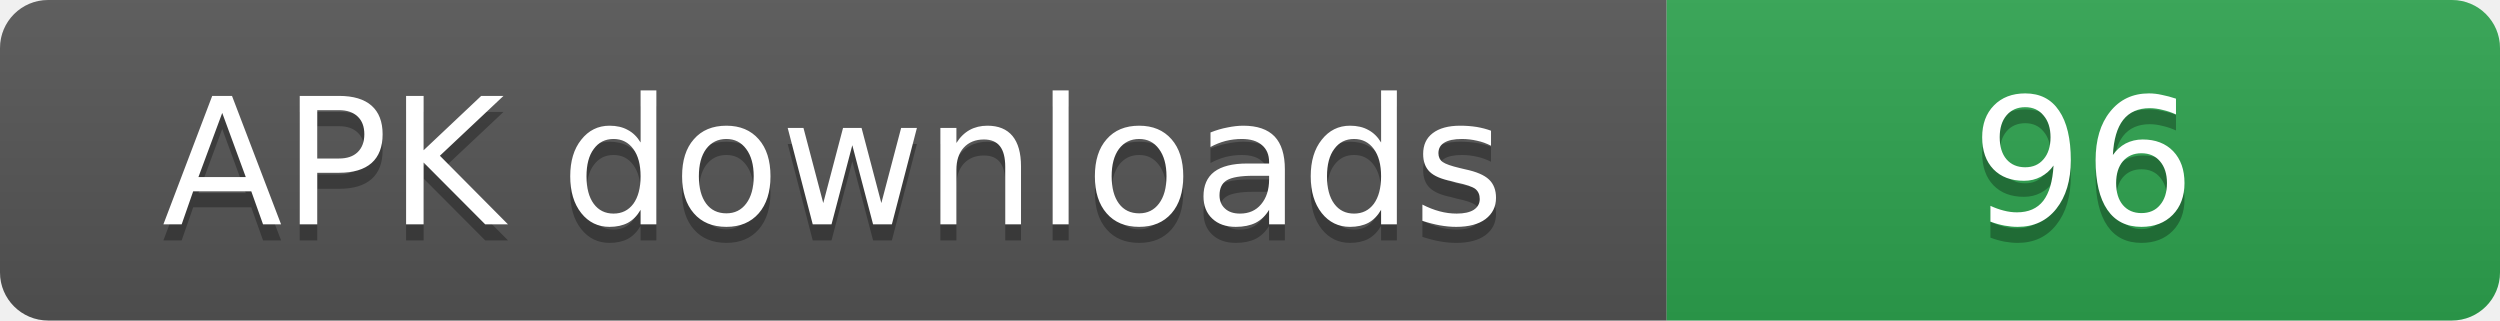
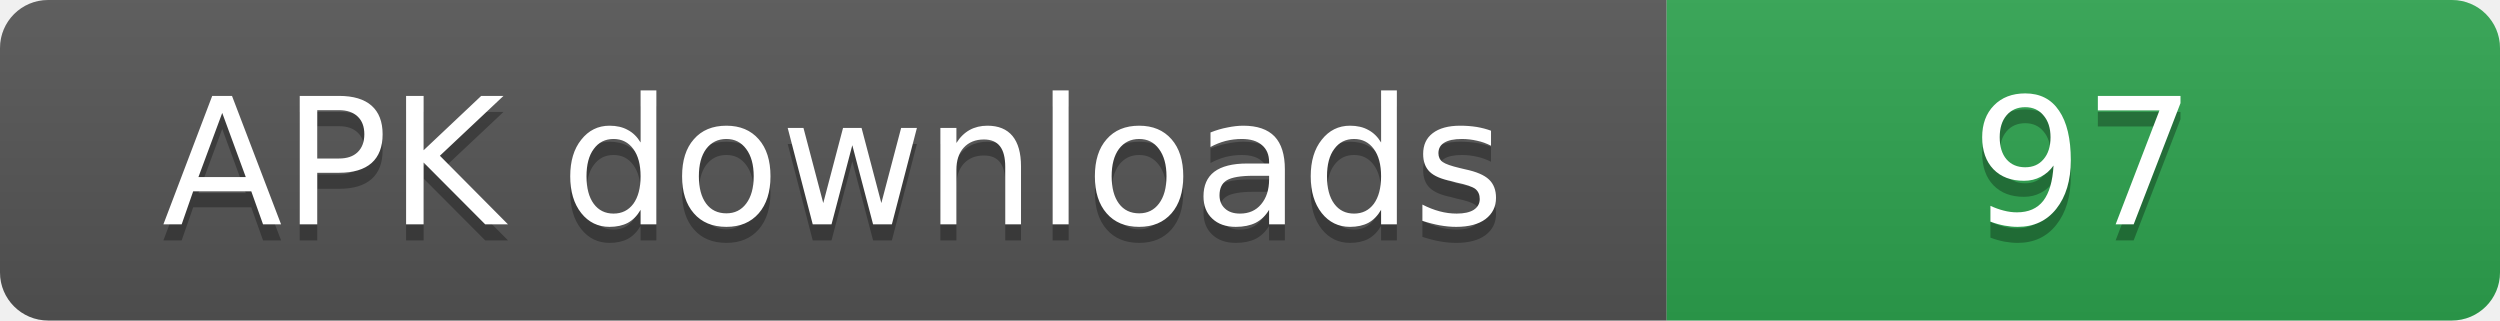
- <svg xmlns="http://www.w3.org/2000/svg" width="156" height="20" role="img" aria-label="APK downloads: 96">
+ <svg xmlns="http://www.w3.org/2000/svg" width="156" height="20" role="img" aria-label="APK downloads: 97">
  <linearGradient id="s" x2="0" y2="100%">
    <stop offset="0" stop-color="#bbb" stop-opacity=".1" />
    <stop offset="1" stop-opacity=".1" />
  </linearGradient>
  <clipPath id="r">
    <rect width="156" height="20" rx="3" fill="#fff" />
  </clipPath>
  <g clip-path="url(#r)">
    <rect width="104" height="20" fill="#555" />
    <rect x="104" width="52" height="20" fill="#2ea44f" />
    <rect width="156" height="20" fill="url(#s)" />
  </g>
  <g fill="#fff" text-anchor="middle" font-family="Verdana,Geneva,DejaVu Sans,sans-serif" font-size="11">
    <text x="52" y="15" fill="#010101" fill-opacity=".3">APK downloads</text>
    <text x="52" y="14">APK downloads</text>
-     <text x="130" y="15" fill="#010101" fill-opacity=".3">96</text>
-     <text x="130" y="14">96</text>
+     <text x="130" y="15" fill="#010101" fill-opacity=".3">97</text>
+     <text x="130" y="14">97</text>
  </g>
</svg>
